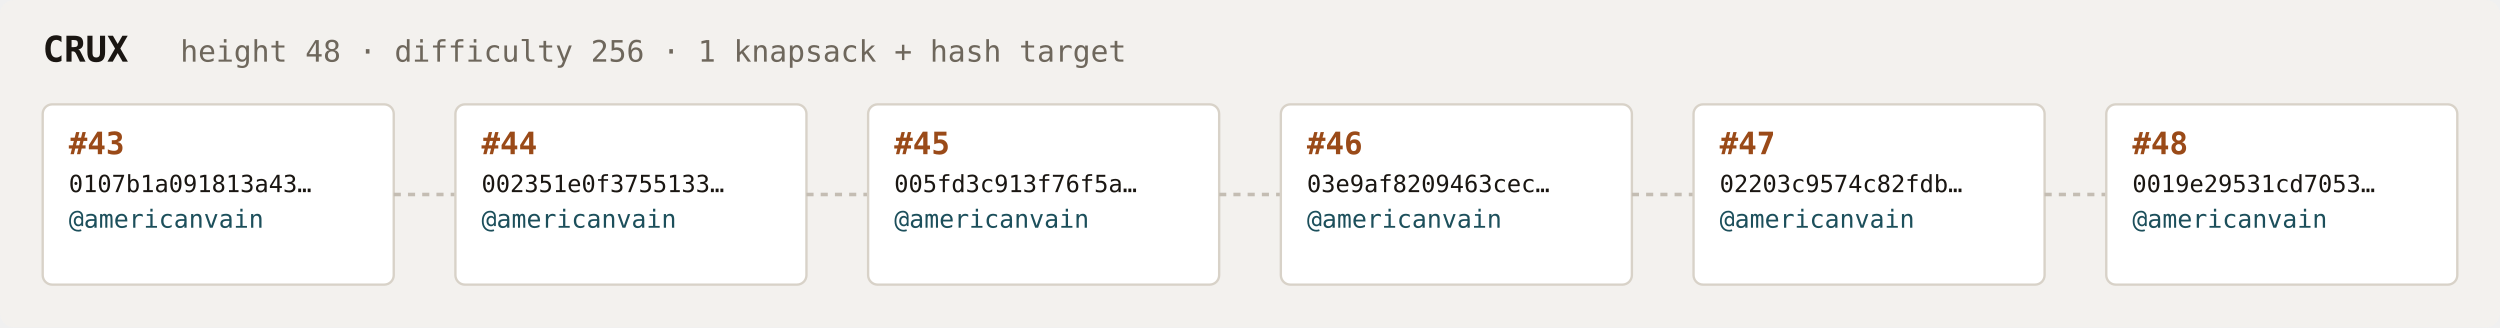
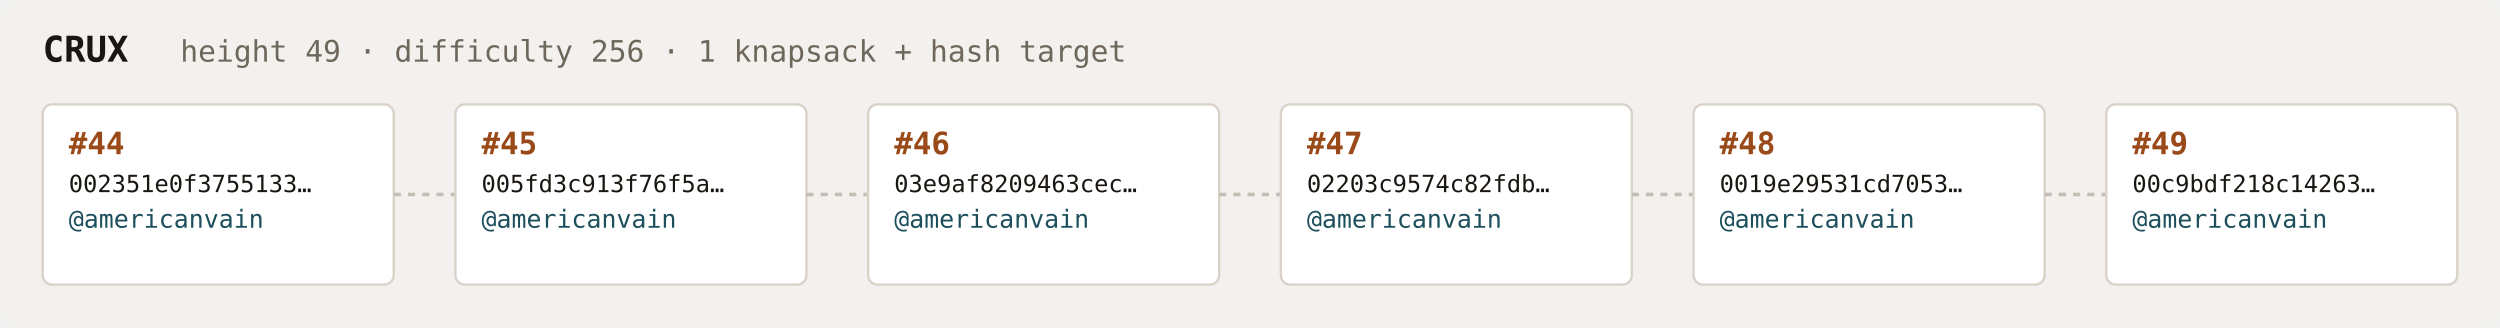
<svg xmlns="http://www.w3.org/2000/svg" width="1054" height="138" viewBox="0 0 1054 138" font-family="ui-monospace,SFMono-Regular,Menlo,monospace">
  <rect fill="#f3f1ee" width="1054" height="138" rx="6" />
  <text x="18" y="26" fill="#1a1612" font-size="15" font-weight="700">CRUX</text>
-   <text x="76" y="26" fill="#6e675c" font-size="12.5">height 48 · difficulty 256 · 1 knapsack + hash target</text>
+   <text x="76" y="26" fill="#6e675c" font-size="12.5">height 49 · difficulty 256 · 1 knapsack + hash target</text>
  <rect x="18" y="44" width="148" height="76" rx="4" fill="#ffffff" stroke="#d8d2c8" stroke-width="1" />
-   <text x="29" y="65" fill="#9a4a18" font-size="13" font-weight="700">#43</text>
-   <text x="29" y="81" fill="#1a1612" font-size="10">0107b1a091813a43…</text>
+   <text x="29" y="65" fill="#9a4a18" font-size="13" font-weight="700">#44</text>
+   <text x="29" y="81" fill="#1a1612" font-size="10">002351e0f3755133…</text>
  <text x="29" y="96" fill="#1c4f5b" font-size="10.5">@americanvain</text>
  <text x="29" y="110" fill="#6e675c" font-size="9" />
  <line x1="166" y1="82.0" x2="192" y2="82.0" stroke="#c4bdb3" stroke-width="1.5" stroke-dasharray="3 3" />
  <rect x="192" y="44" width="148" height="76" rx="4" fill="#ffffff" stroke="#d8d2c8" stroke-width="1" />
-   <text x="203" y="65" fill="#9a4a18" font-size="13" font-weight="700">#44</text>
-   <text x="203" y="81" fill="#1a1612" font-size="10">002351e0f3755133…</text>
+   <text x="203" y="65" fill="#9a4a18" font-size="13" font-weight="700">#45</text>
+   <text x="203" y="81" fill="#1a1612" font-size="10">005fd3c913f76f5a…</text>
  <text x="203" y="96" fill="#1c4f5b" font-size="10.5">@americanvain</text>
  <text x="203" y="110" fill="#6e675c" font-size="9" />
  <line x1="340" y1="82.0" x2="366" y2="82.0" stroke="#c4bdb3" stroke-width="1.5" stroke-dasharray="3 3" />
  <rect x="366" y="44" width="148" height="76" rx="4" fill="#ffffff" stroke="#d8d2c8" stroke-width="1" />
-   <text x="377" y="65" fill="#9a4a18" font-size="13" font-weight="700">#45</text>
-   <text x="377" y="81" fill="#1a1612" font-size="10">005fd3c913f76f5a…</text>
+   <text x="377" y="65" fill="#9a4a18" font-size="13" font-weight="700">#46</text>
+   <text x="377" y="81" fill="#1a1612" font-size="10">03e9af8209463cec…</text>
  <text x="377" y="96" fill="#1c4f5b" font-size="10.5">@americanvain</text>
  <text x="377" y="110" fill="#6e675c" font-size="9" />
  <line x1="514" y1="82.0" x2="540" y2="82.0" stroke="#c4bdb3" stroke-width="1.5" stroke-dasharray="3 3" />
  <rect x="540" y="44" width="148" height="76" rx="4" fill="#ffffff" stroke="#d8d2c8" stroke-width="1" />
-   <text x="551" y="65" fill="#9a4a18" font-size="13" font-weight="700">#46</text>
-   <text x="551" y="81" fill="#1a1612" font-size="10">03e9af8209463cec…</text>
+   <text x="551" y="65" fill="#9a4a18" font-size="13" font-weight="700">#47</text>
+   <text x="551" y="81" fill="#1a1612" font-size="10">02203c9574c82fdb…</text>
  <text x="551" y="96" fill="#1c4f5b" font-size="10.5">@americanvain</text>
  <text x="551" y="110" fill="#6e675c" font-size="9" />
  <line x1="688" y1="82.0" x2="714" y2="82.0" stroke="#c4bdb3" stroke-width="1.5" stroke-dasharray="3 3" />
  <rect x="714" y="44" width="148" height="76" rx="4" fill="#ffffff" stroke="#d8d2c8" stroke-width="1" />
-   <text x="725" y="65" fill="#9a4a18" font-size="13" font-weight="700">#47</text>
-   <text x="725" y="81" fill="#1a1612" font-size="10">02203c9574c82fdb…</text>
+   <text x="725" y="65" fill="#9a4a18" font-size="13" font-weight="700">#48</text>
+   <text x="725" y="81" fill="#1a1612" font-size="10">0019e29531cd7053…</text>
  <text x="725" y="96" fill="#1c4f5b" font-size="10.5">@americanvain</text>
  <text x="725" y="110" fill="#6e675c" font-size="9" />
  <line x1="862" y1="82.0" x2="888" y2="82.0" stroke="#c4bdb3" stroke-width="1.5" stroke-dasharray="3 3" />
  <rect x="888" y="44" width="148" height="76" rx="4" fill="#ffffff" stroke="#d8d2c8" stroke-width="1" />
-   <text x="899" y="65" fill="#9a4a18" font-size="13" font-weight="700">#48</text>
-   <text x="899" y="81" fill="#1a1612" font-size="10">0019e29531cd7053…</text>
+   <text x="899" y="65" fill="#9a4a18" font-size="13" font-weight="700">#49</text>
+   <text x="899" y="81" fill="#1a1612" font-size="10">00c9bdf218c14263…</text>
  <text x="899" y="96" fill="#1c4f5b" font-size="10.5">@americanvain</text>
  <text x="899" y="110" fill="#6e675c" font-size="9" />
</svg>
